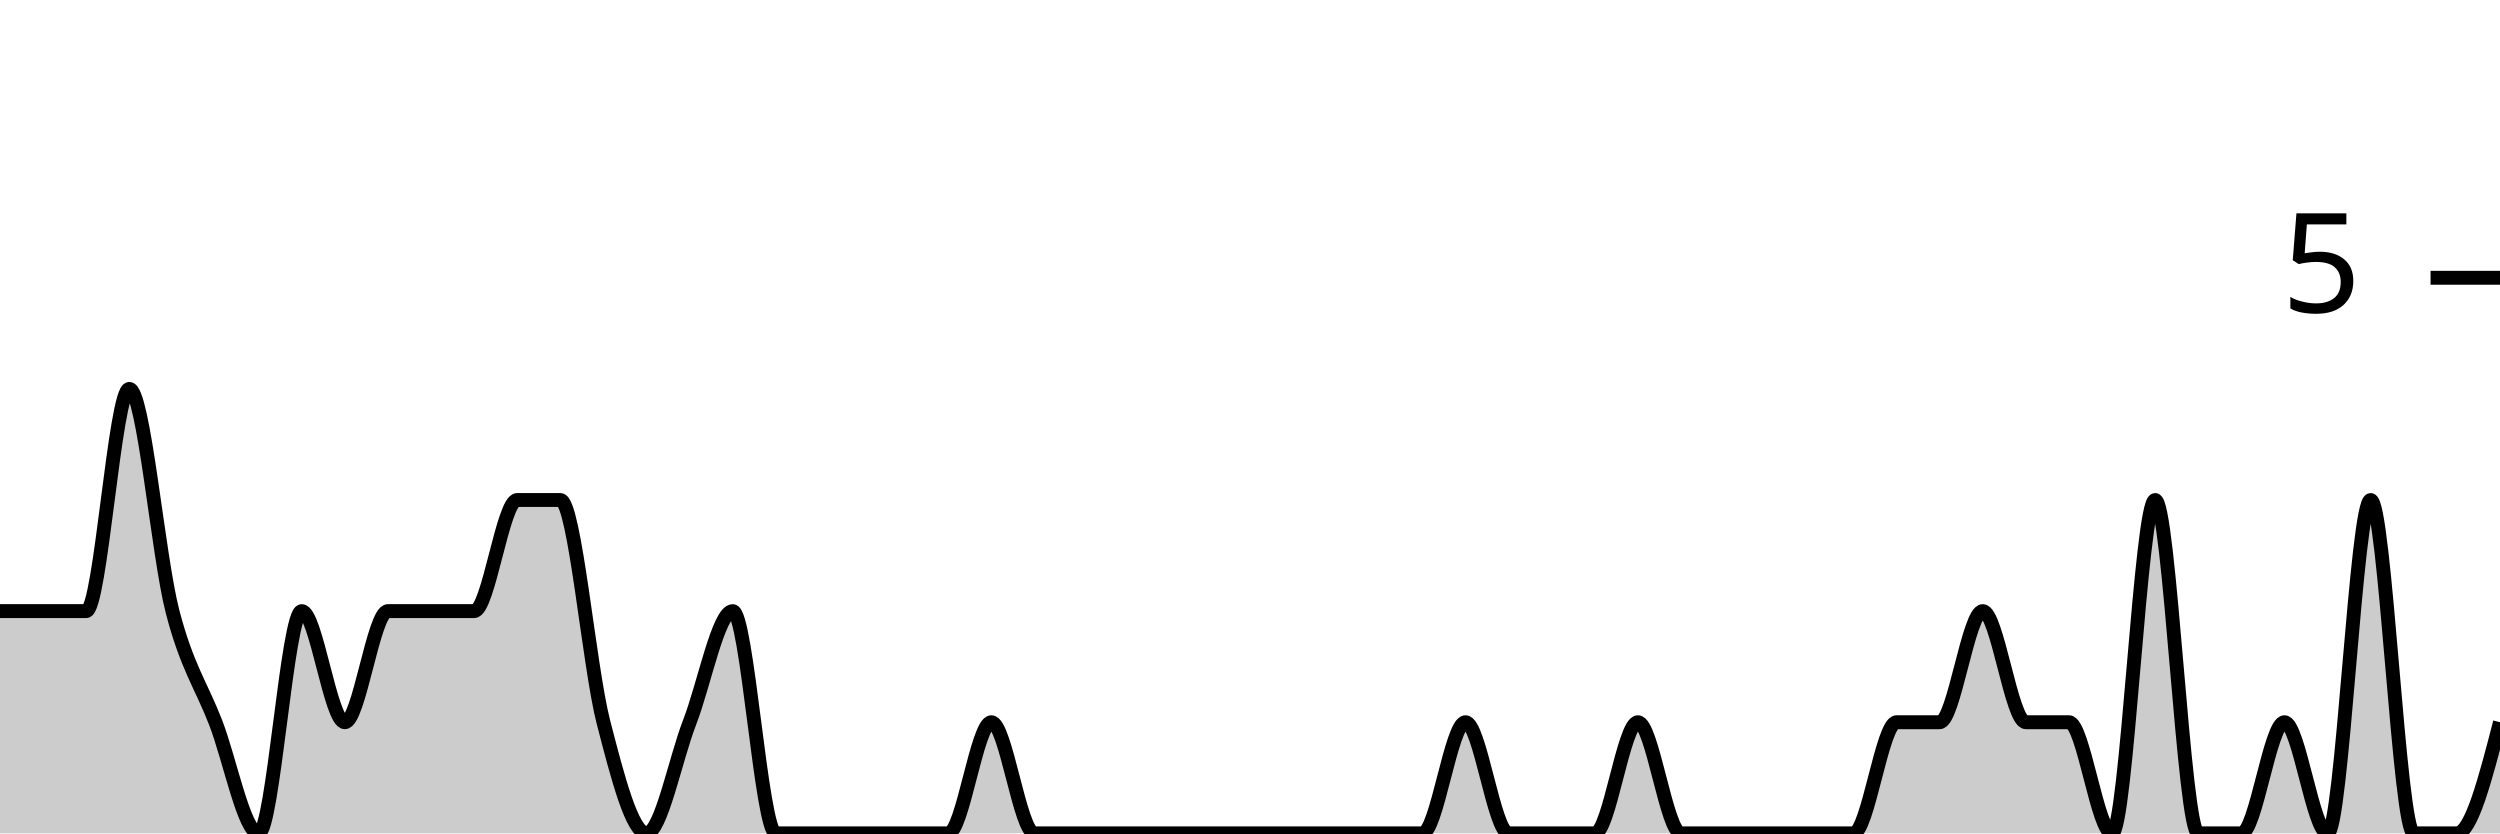
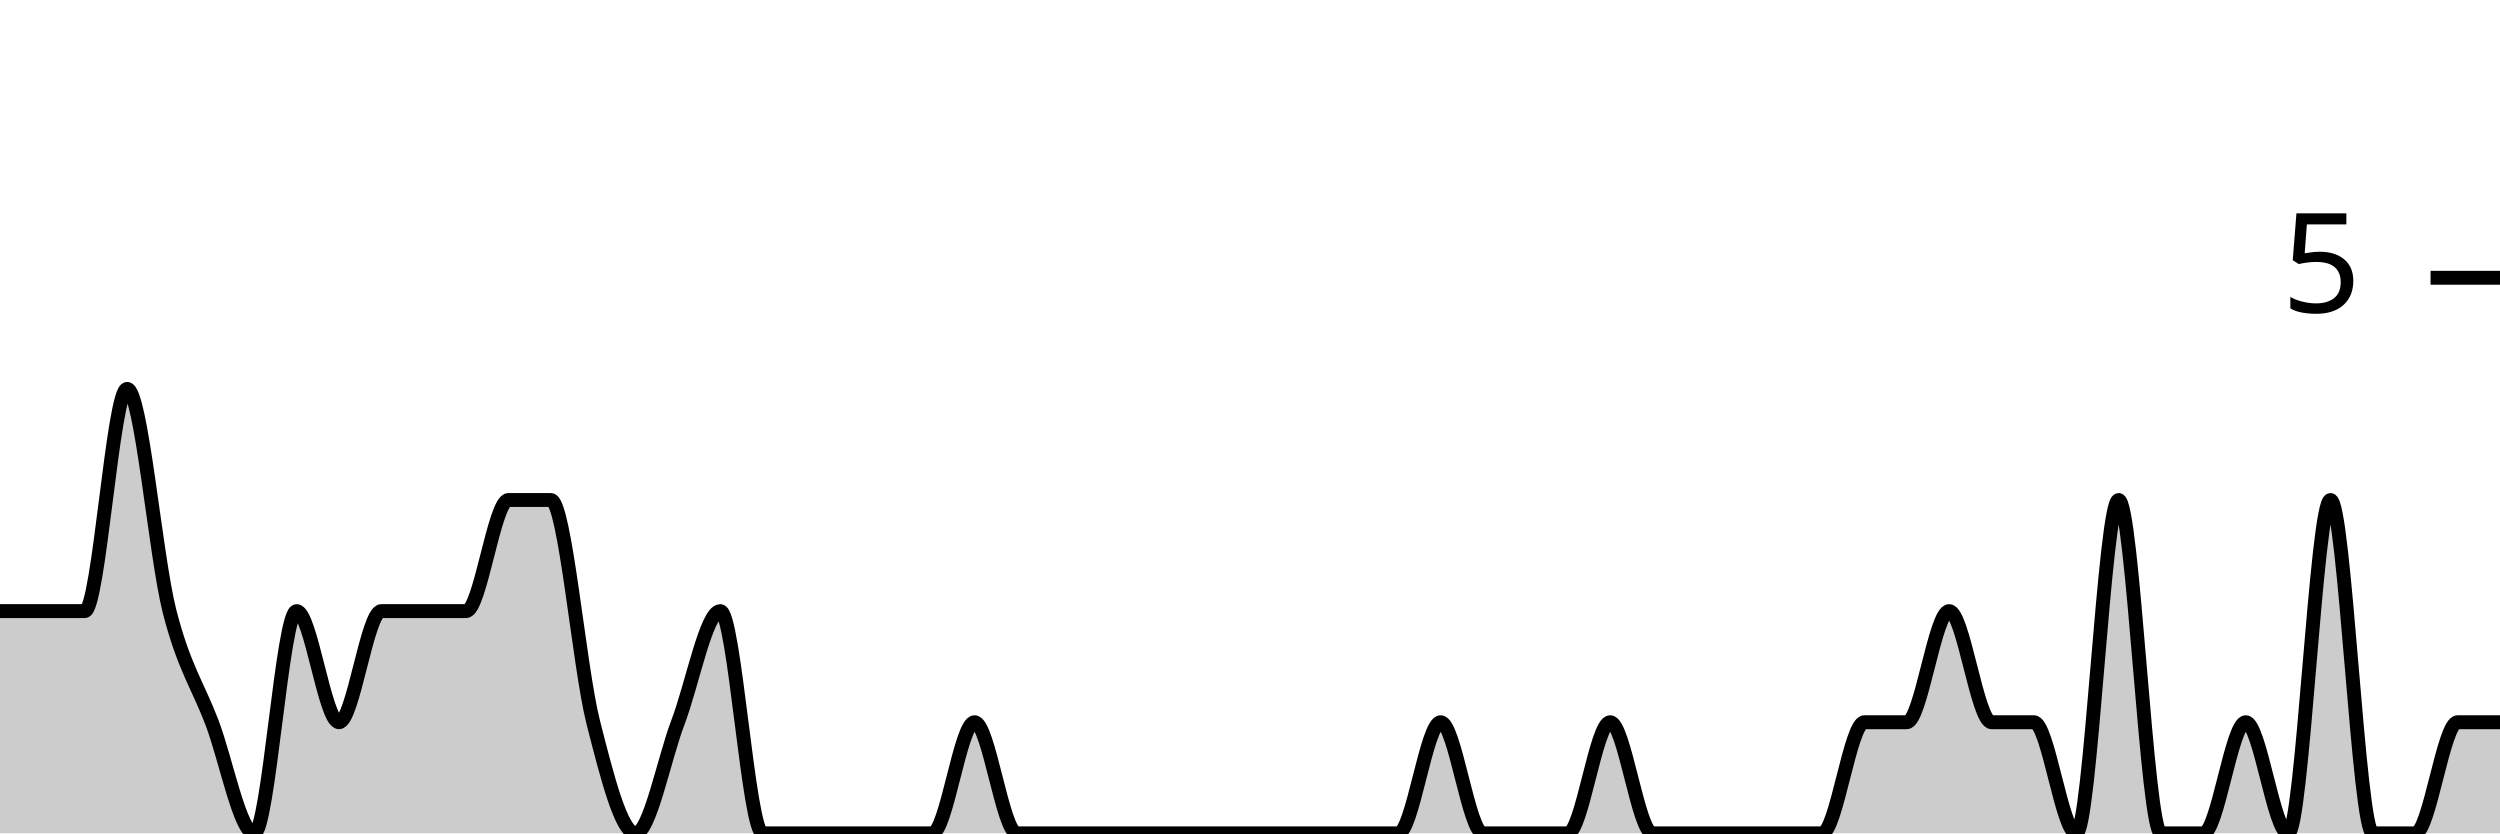
<svg xmlns="http://www.w3.org/2000/svg" viewBox="0 0 180 60">
  <g transform="translate(0,20)">
-     <path class="area" fill="rgba(0, 0, 0, 0.2)" d="M0,24C1.034,24,2.069,24,3.103,24C4.138,24,5.172,24,6.207,24C7.241,24,8.276,8,9.31,8C10.345,8,11.379,20,12.414,24C13.448,28,14.483,29.333,15.517,32C16.552,34.667,17.586,40,18.621,40C19.655,40,20.69,24,21.724,24C22.759,24,23.793,32,24.828,32C25.862,32,26.897,24,27.931,24C28.966,24,30,24,31.034,24C32.069,24,33.103,24,34.138,24C35.172,24,36.207,16,37.241,16C38.276,16,39.31,16,40.345,16C41.379,16,42.414,28,43.448,32C44.483,36,45.517,40,46.552,40C47.586,40,48.621,34.667,49.655,32C50.69,29.333,51.724,24,52.759,24C53.793,24,54.828,40,55.862,40C56.897,40,57.931,40,58.966,40C60,40,61.034,40,62.069,40C63.103,40,64.138,40,65.172,40C66.207,40,67.241,40,68.276,40C69.31,40,70.345,32,71.379,32C72.414,32,73.448,40,74.483,40C75.517,40,76.552,40,77.586,40C78.621,40,79.655,40,80.69,40C81.724,40,82.759,40,83.793,40C84.828,40,85.862,40,86.897,40C87.931,40,88.966,40,90,40C91.034,40,92.069,40,93.103,40C94.138,40,95.172,40,96.207,40C97.241,40,98.276,40,99.31,40C100.345,40,101.379,40,102.414,40C103.448,40,104.483,32,105.517,32C106.552,32,107.586,40,108.621,40C109.655,40,110.69,40,111.724,40C112.759,40,113.793,40,114.828,40C115.862,40,116.897,32,117.931,32C118.966,32,120,40,121.034,40C122.069,40,123.103,40,124.138,40C125.172,40,126.207,40,127.241,40C128.276,40,129.31,40,130.345,40C131.379,40,132.414,40,133.448,40C134.483,40,135.517,32,136.552,32C137.586,32,138.621,32,139.655,32C140.69,32,141.724,24,142.759,24C143.793,24,144.828,32,145.862,32C146.897,32,147.931,32,148.966,32C150,32,151.034,40,152.069,40C153.103,40,154.138,16,155.172,16C156.207,16,157.241,40,158.276,40C159.31,40,160.345,40,161.379,40C162.414,40,163.448,32,164.483,32C165.517,32,166.552,40,167.586,40C168.621,40,169.655,16,170.69,16C171.724,16,172.759,40,173.793,40C174.828,40,175.862,40,176.897,40C177.931,40,178.966,36,180,32L180,40C178.966,40,177.931,40,176.897,40C175.862,40,174.828,40,173.793,40C172.759,40,171.724,40,170.69,40C169.655,40,168.621,40,167.586,40C166.552,40,165.517,40,164.483,40C163.448,40,162.414,40,161.379,40C160.345,40,159.31,40,158.276,40C157.241,40,156.207,40,155.172,40C154.138,40,153.103,40,152.069,40C151.034,40,150,40,148.966,40C147.931,40,146.897,40,145.862,40C144.828,40,143.793,40,142.759,40C141.724,40,140.69,40,139.655,40C138.621,40,137.586,40,136.552,40C135.517,40,134.483,40,133.448,40C132.414,40,131.379,40,130.345,40C129.31,40,128.276,40,127.241,40C126.207,40,125.172,40,124.138,40C123.103,40,122.069,40,121.034,40C120,40,118.966,40,117.931,40C116.897,40,115.862,40,114.828,40C113.793,40,112.759,40,111.724,40C110.69,40,109.655,40,108.621,40C107.586,40,106.552,40,105.517,40C104.483,40,103.448,40,102.414,40C101.379,40,100.345,40,99.31,40C98.276,40,97.241,40,96.207,40C95.172,40,94.138,40,93.103,40C92.069,40,91.034,40,90,40C88.966,40,87.931,40,86.897,40C85.862,40,84.828,40,83.793,40C82.759,40,81.724,40,80.69,40C79.655,40,78.621,40,77.586,40C76.552,40,75.517,40,74.483,40C73.448,40,72.414,40,71.379,40C70.345,40,69.31,40,68.276,40C67.241,40,66.207,40,65.172,40C64.138,40,63.103,40,62.069,40C61.034,40,60,40,58.966,40C57.931,40,56.897,40,55.862,40C54.828,40,53.793,40,52.759,40C51.724,40,50.69,40,49.655,40C48.621,40,47.586,40,46.552,40C45.517,40,44.483,40,43.448,40C42.414,40,41.379,40,40.345,40C39.31,40,38.276,40,37.241,40C36.207,40,35.172,40,34.138,40C33.103,40,32.069,40,31.034,40C30,40,28.966,40,27.931,40C26.897,40,25.862,40,24.828,40C23.793,40,22.759,40,21.724,40C20.69,40,19.655,40,18.621,40C17.586,40,16.552,40,15.517,40C14.483,40,13.448,40,12.414,40C11.379,40,10.345,40,9.31,40C8.276,40,7.241,40,6.207,40C5.172,40,4.138,40,3.103,40C2.069,40,1.034,40,0,40Z" />
-     <path class="line" stroke="black" fill="none" d="M0,24C1.034,24,2.069,24,3.103,24C4.138,24,5.172,24,6.207,24C7.241,24,8.276,8,9.31,8C10.345,8,11.379,20,12.414,24C13.448,28,14.483,29.333,15.517,32C16.552,34.667,17.586,40,18.621,40C19.655,40,20.69,24,21.724,24C22.759,24,23.793,32,24.828,32C25.862,32,26.897,24,27.931,24C28.966,24,30,24,31.034,24C32.069,24,33.103,24,34.138,24C35.172,24,36.207,16,37.241,16C38.276,16,39.31,16,40.345,16C41.379,16,42.414,28,43.448,32C44.483,36,45.517,40,46.552,40C47.586,40,48.621,34.667,49.655,32C50.69,29.333,51.724,24,52.759,24C53.793,24,54.828,40,55.862,40C56.897,40,57.931,40,58.966,40C60,40,61.034,40,62.069,40C63.103,40,64.138,40,65.172,40C66.207,40,67.241,40,68.276,40C69.31,40,70.345,32,71.379,32C72.414,32,73.448,40,74.483,40C75.517,40,76.552,40,77.586,40C78.621,40,79.655,40,80.69,40C81.724,40,82.759,40,83.793,40C84.828,40,85.862,40,86.897,40C87.931,40,88.966,40,90,40C91.034,40,92.069,40,93.103,40C94.138,40,95.172,40,96.207,40C97.241,40,98.276,40,99.31,40C100.345,40,101.379,40,102.414,40C103.448,40,104.483,32,105.517,32C106.552,32,107.586,40,108.621,40C109.655,40,110.69,40,111.724,40C112.759,40,113.793,40,114.828,40C115.862,40,116.897,32,117.931,32C118.966,32,120,40,121.034,40C122.069,40,123.103,40,124.138,40C125.172,40,126.207,40,127.241,40C128.276,40,129.31,40,130.345,40C131.379,40,132.414,40,133.448,40C134.483,40,135.517,32,136.552,32C137.586,32,138.621,32,139.655,32C140.69,32,141.724,24,142.759,24C143.793,24,144.828,32,145.862,32C146.897,32,147.931,32,148.966,32C150,32,151.034,40,152.069,40C153.103,40,154.138,16,155.172,16C156.207,16,157.241,40,158.276,40C159.31,40,160.345,40,161.379,40C162.414,40,163.448,32,164.483,32C165.517,32,166.552,40,167.586,40C168.621,40,169.655,16,170.69,16C171.724,16,172.759,40,173.793,40C174.828,40,175.862,40,176.897,40C177.931,40,178.966,36,180,32" />
+     <path class="area" fill="rgba(0, 0, 0, 0.2)" d="M0,24C1.017,24,2.034,24,3.051,24C4.068,24,5.085,24,6.102,24C7.119,24,8.136,8,9.153,8C10.169,8,11.186,20,12.203,24C13.22,28,14.237,29.333,15.254,32C16.271,34.667,17.288,40,18.305,40C19.322,40,20.339,24,21.356,24C22.373,24,23.39,32,24.407,32C25.424,32,26.441,24,27.458,24C28.475,24,29.492,24,30.508,24C31.525,24,32.542,24,33.559,24C34.576,24,35.593,16,36.61,16C37.627,16,38.644,16,39.661,16C40.678,16,41.695,28,42.712,32C43.729,36,44.746,40,45.763,40C46.78,40,47.797,34.667,48.814,32C49.831,29.333,50.847,24,51.864,24C52.881,24,53.898,40,54.915,40C55.932,40,56.949,40,57.966,40C58.983,40,60,40,61.017,40C62.034,40,63.051,40,64.068,40C65.085,40,66.102,40,67.119,40C68.136,40,69.153,32,70.169,32C71.186,32,72.203,40,73.22,40C74.237,40,75.254,40,76.271,40C77.288,40,78.305,40,79.322,40C80.339,40,81.356,40,82.373,40C83.39,40,84.407,40,85.424,40C86.441,40,87.458,40,88.475,40C89.492,40,90.508,40,91.525,40C92.542,40,93.559,40,94.576,40C95.593,40,96.61,40,97.627,40C98.644,40,99.661,40,100.678,40C101.695,40,102.712,32,103.729,32C104.746,32,105.763,40,106.78,40C107.797,40,108.814,40,109.831,40C110.847,40,111.864,40,112.881,40C113.898,40,114.915,32,115.932,32C116.949,32,117.966,40,118.983,40C120,40,121.017,40,122.034,40C123.051,40,124.068,40,125.085,40C126.102,40,127.119,40,128.136,40C129.153,40,130.169,40,131.186,40C132.203,40,133.22,32,134.237,32C135.254,32,136.271,32,137.288,32C138.305,32,139.322,24,140.339,24C141.356,24,142.373,32,143.39,32C144.407,32,145.424,32,146.441,32C147.458,32,148.475,40,149.492,40C150.508,40,151.525,16,152.542,16C153.559,16,154.576,40,155.593,40C156.61,40,157.627,40,158.644,40C159.661,40,160.678,32,161.695,32C162.712,32,163.729,40,164.746,40C165.763,40,166.78,16,167.797,16C168.814,16,169.831,40,170.847,40C171.864,40,172.881,40,173.898,40C174.915,40,175.932,32,176.949,32C177.966,32,178.983,32,180,32L180,40C178.983,40,177.966,40,176.949,40C175.932,40,174.915,40,173.898,40C172.881,40,171.864,40,170.847,40C169.831,40,168.814,40,167.797,40C166.78,40,165.763,40,164.746,40C163.729,40,162.712,40,161.695,40C160.678,40,159.661,40,158.644,40C157.627,40,156.61,40,155.593,40C154.576,40,153.559,40,152.542,40C151.525,40,150.508,40,149.492,40C148.475,40,147.458,40,146.441,40C145.424,40,144.407,40,143.39,40C142.373,40,141.356,40,140.339,40C139.322,40,138.305,40,137.288,40C136.271,40,135.254,40,134.237,40C133.22,40,132.203,40,131.186,40C130.169,40,129.153,40,128.136,40C127.119,40,126.102,40,125.085,40C124.068,40,123.051,40,122.034,40C121.017,40,120,40,118.983,40C117.966,40,116.949,40,115.932,40C114.915,40,113.898,40,112.881,40C111.864,40,110.847,40,109.831,40C108.814,40,107.797,40,106.78,40C105.763,40,104.746,40,103.729,40C102.712,40,101.695,40,100.678,40C99.661,40,98.644,40,97.627,40C96.61,40,95.593,40,94.576,40C93.559,40,92.542,40,91.525,40C90.508,40,89.492,40,88.475,40C87.458,40,86.441,40,85.424,40C84.407,40,83.39,40,82.373,40C81.356,40,80.339,40,79.322,40C78.305,40,77.288,40,76.271,40C75.254,40,74.237,40,73.22,40C72.203,40,71.186,40,70.169,40C69.153,40,68.136,40,67.119,40C66.102,40,65.085,40,64.068,40C63.051,40,62.034,40,61.017,40C60,40,58.983,40,57.966,40C56.949,40,55.932,40,54.915,40C53.898,40,52.881,40,51.864,40C50.847,40,49.831,40,48.814,40C47.797,40,46.78,40,45.763,40C44.746,40,43.729,40,42.712,40C41.695,40,40.678,40,39.661,40C38.644,40,37.627,40,36.61,40C35.593,40,34.576,40,33.559,40C32.542,40,31.525,40,30.508,40C29.492,40,28.475,40,27.458,40C26.441,40,25.424,40,24.407,40C23.39,40,22.373,40,21.356,40C20.339,40,19.322,40,18.305,40C17.288,40,16.271,40,15.254,40C14.237,40,13.22,40,12.203,40C11.186,40,10.169,40,9.153,40C8.136,40,7.119,40,6.102,40C5.085,40,4.068,40,3.051,40C2.034,40,1.017,40,0,40Z" />
+     <path class="line" stroke="black" fill="none" d="M0,24C1.017,24,2.034,24,3.051,24C4.068,24,5.085,24,6.102,24C7.119,24,8.136,8,9.153,8C10.169,8,11.186,20,12.203,24C13.22,28,14.237,29.333,15.254,32C16.271,34.667,17.288,40,18.305,40C19.322,40,20.339,24,21.356,24C22.373,24,23.39,32,24.407,32C25.424,32,26.441,24,27.458,24C28.475,24,29.492,24,30.508,24C31.525,24,32.542,24,33.559,24C34.576,24,35.593,16,36.61,16C37.627,16,38.644,16,39.661,16C40.678,16,41.695,28,42.712,32C43.729,36,44.746,40,45.763,40C46.78,40,47.797,34.667,48.814,32C49.831,29.333,50.847,24,51.864,24C52.881,24,53.898,40,54.915,40C55.932,40,56.949,40,57.966,40C58.983,40,60,40,61.017,40C62.034,40,63.051,40,64.068,40C65.085,40,66.102,40,67.119,40C68.136,40,69.153,32,70.169,32C71.186,32,72.203,40,73.22,40C74.237,40,75.254,40,76.271,40C77.288,40,78.305,40,79.322,40C80.339,40,81.356,40,82.373,40C83.39,40,84.407,40,85.424,40C86.441,40,87.458,40,88.475,40C89.492,40,90.508,40,91.525,40C92.542,40,93.559,40,94.576,40C95.593,40,96.61,40,97.627,40C98.644,40,99.661,40,100.678,40C101.695,40,102.712,32,103.729,32C104.746,32,105.763,40,106.78,40C107.797,40,108.814,40,109.831,40C110.847,40,111.864,40,112.881,40C113.898,40,114.915,32,115.932,32C116.949,32,117.966,40,118.983,40C120,40,121.017,40,122.034,40C123.051,40,124.068,40,125.085,40C126.102,40,127.119,40,128.136,40C129.153,40,130.169,40,131.186,40C132.203,40,133.22,32,134.237,32C135.254,32,136.271,32,137.288,32C138.305,32,139.322,24,140.339,24C141.356,24,142.373,32,143.39,32C144.407,32,145.424,32,146.441,32C147.458,32,148.475,40,149.492,40C150.508,40,151.525,16,152.542,16C153.559,16,154.576,40,155.593,40C156.61,40,157.627,40,158.644,40C159.661,40,160.678,32,161.695,32C162.712,32,163.729,40,164.746,40C165.763,40,166.78,16,167.797,16C168.814,16,169.831,40,170.847,40C171.864,40,172.881,40,173.898,40C174.915,40,175.932,32,176.949,32C177.966,32,178.983,32,180,32" />
    <path class="axis-ceiling" stroke-width="1" stroke="black" fill="none" d="M175,0L180,0" />
    <text class="axis-ceiling-label" font-family="sans-serif" text-anchor="end" font-size="10px" x="170" y="2.5">5</text>
  </g>
</svg>
